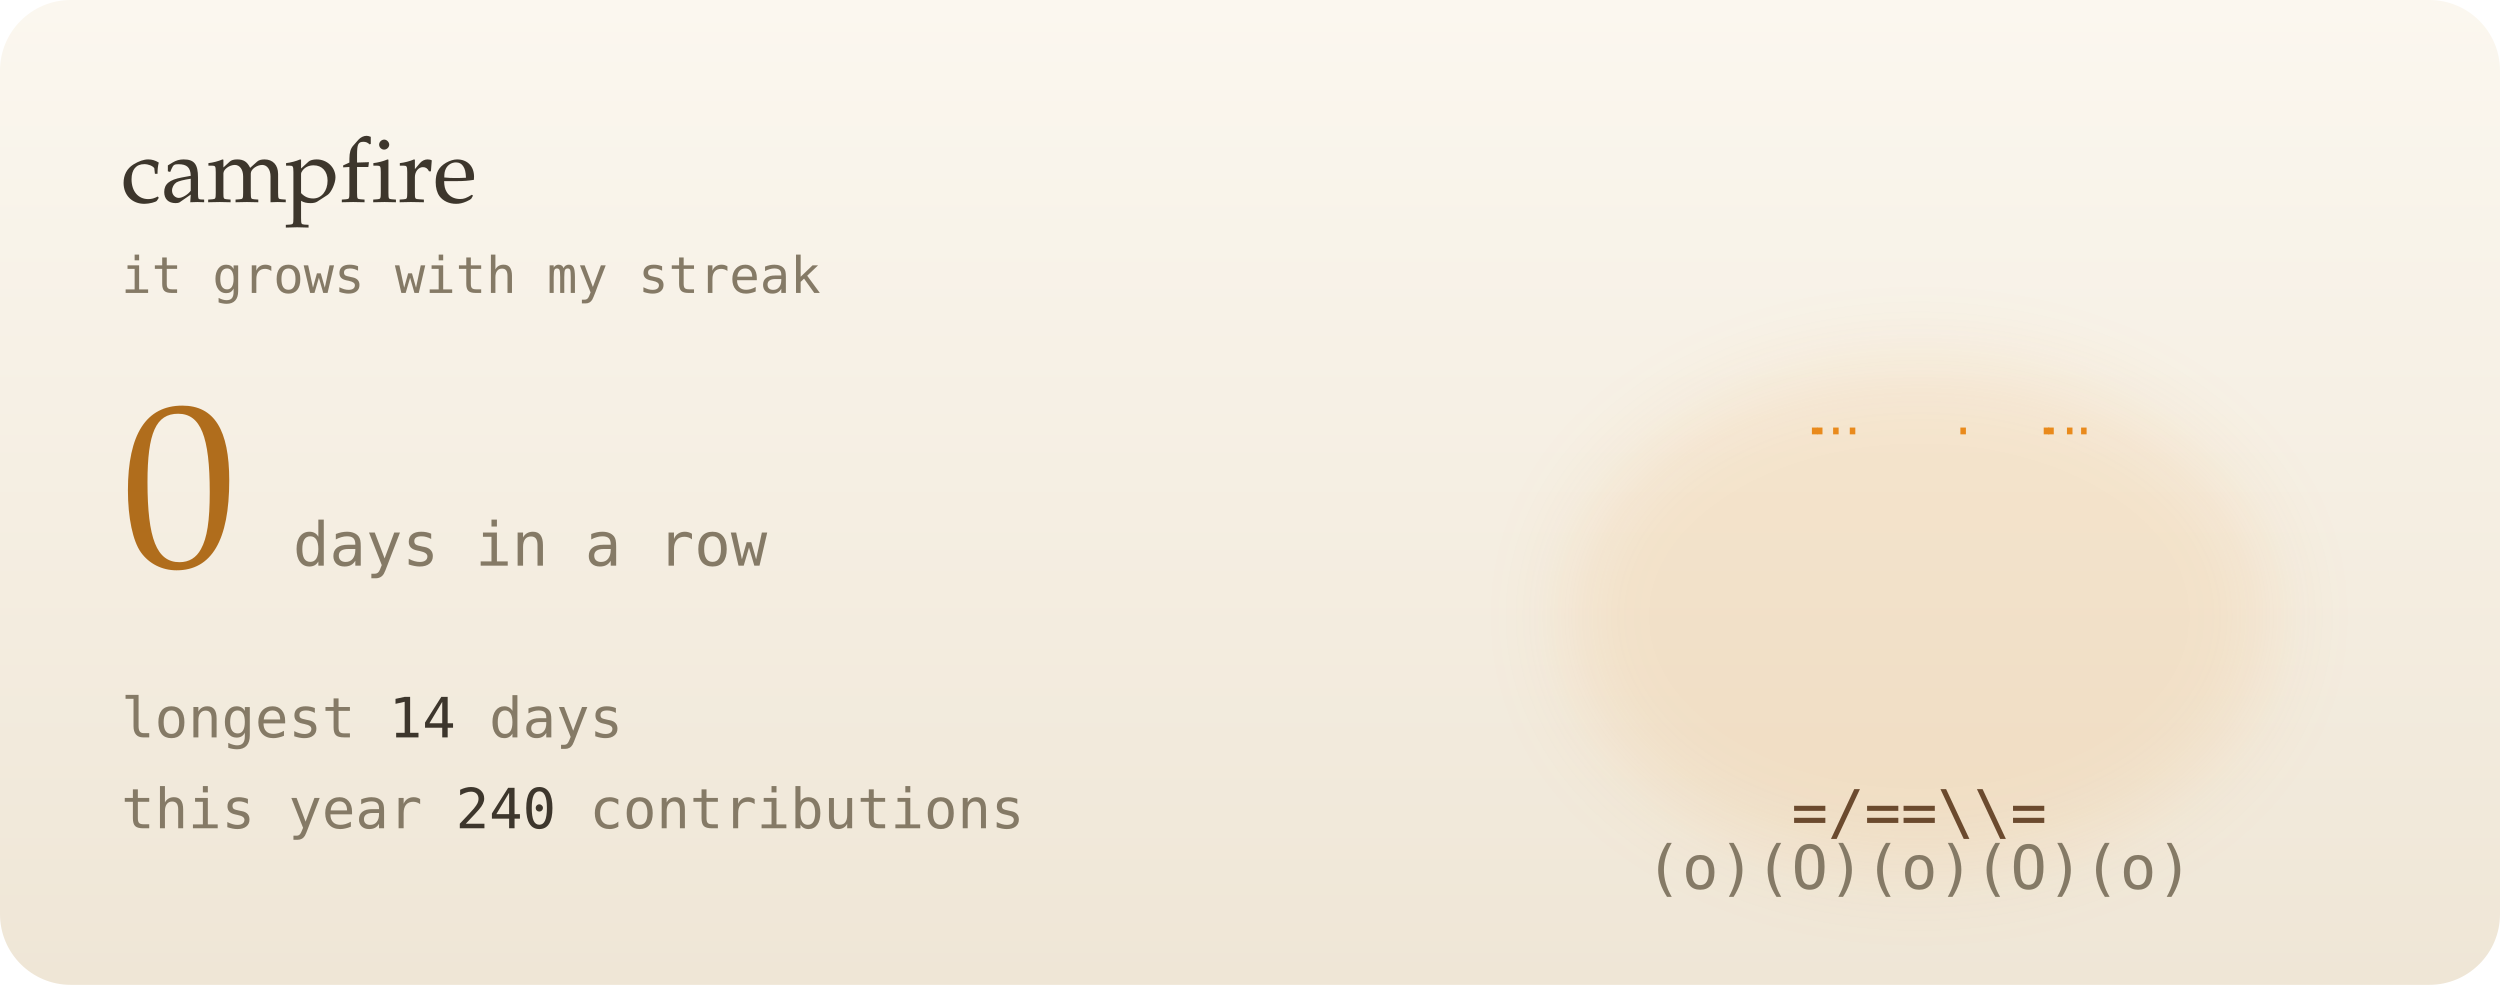
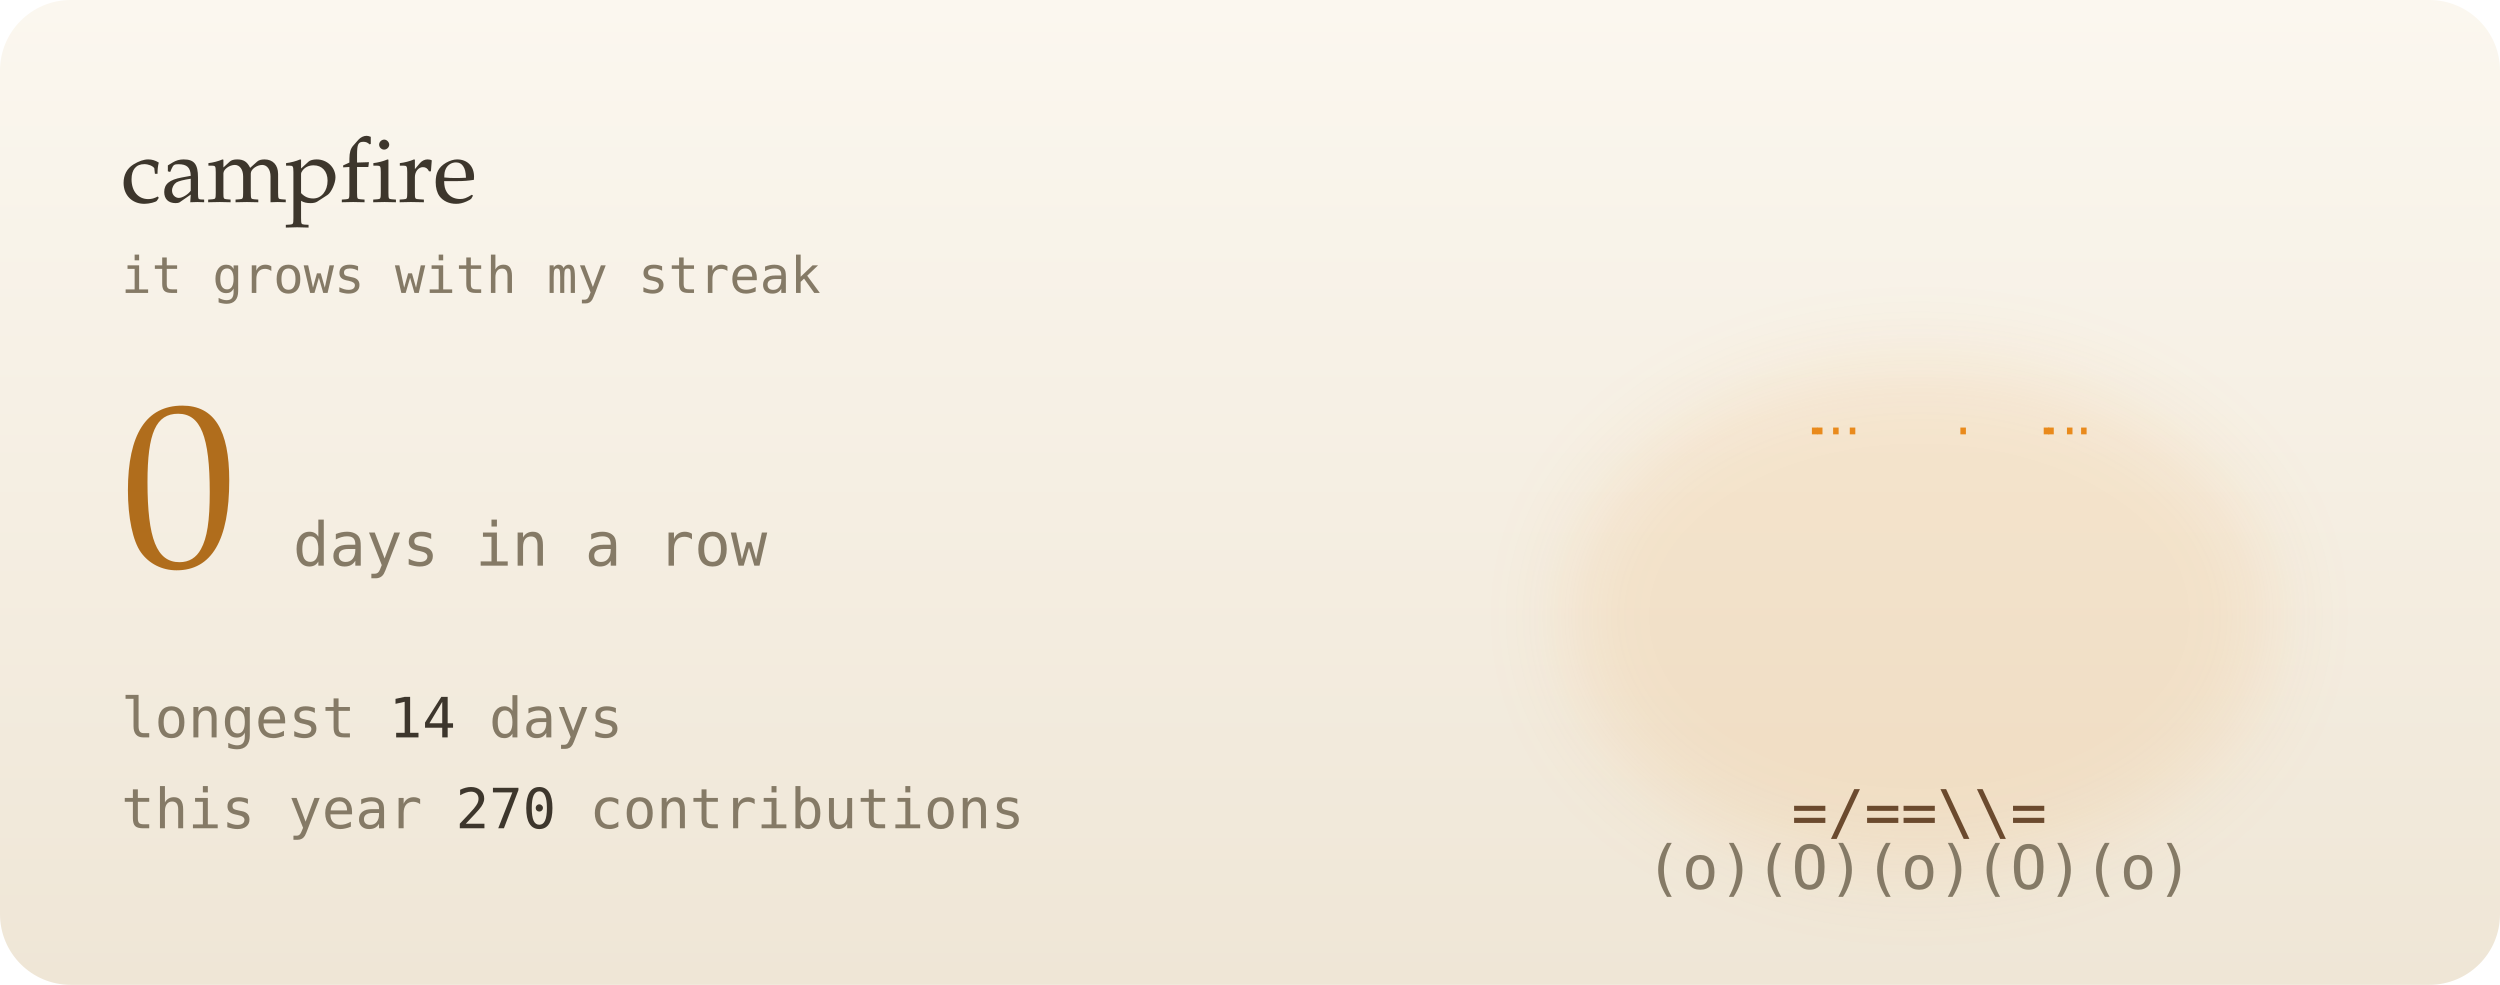
<svg xmlns="http://www.w3.org/2000/svg" viewBox="0 0 495 195" width="495" height="195" role="img" aria-label="0-day contribution streak">
  <defs>
    <linearGradient id="bg" x1="0" y1="0" x2="0" y2="1">
      <stop offset="0" stop-color="#fbf7ef" />
      <stop offset="1" stop-color="#efe6d6" />
    </linearGradient>
    <filter id="soft" x="-200%" y="-200%" width="500%" height="500%">
      <feGaussianBlur stdDeviation="1.4" result="b" />
      <feMerge>
        <feMergeNode in="b" />
        <feMergeNode in="SourceGraphic" />
      </feMerge>
    </filter>
    <filter id="blur" x="-50%" y="-50%" width="200%" height="200%">
      <feGaussianBlur stdDeviation="8" />
    </filter>
    <linearGradient id="glint" x1="0" x2="1">
      <stop offset="0" stop-color="#fff" stop-opacity="0" />
      <stop offset=".5" stop-color="#fff" stop-opacity=".55" />
      <stop offset="1" stop-color="#fff" stop-opacity="0" />
    </linearGradient>
  </defs>
  <style>
  text { font-family: "JetBrains Mono","SF Mono",Menlo,Consolas,"DejaVu Sans Mono",monospace; }
  .serif { font-family: "Iowan Old Style",Palatino,Georgia,serif; }
  
  .f { opacity: 0; animation: fl .6s steps(1) infinite; }
  .f0 { animation-delay: 0s; } .f1 { animation-delay: .2s; } .f2 { animation-delay: .4s; }
  @keyframes fl { 0% { opacity: 1; } 33.3% { opacity: 0; } }
  .em { animation: em 3s linear infinite; }
  @keyframes em { from { transform: translate(0,0); opacity: 1; } to { transform: translate(14px,-70px); opacity: 0; } }
  @media (prefers-reduced-motion: reduce) { * { animation: none !important; } }
</style>
  <rect width="495" height="195" rx="14" fill="url(#bg)" />
  <ellipse cx="380" cy="122" rx="70" ry="50" fill="#e98a1c" opacity="0.12" filter="url(#blur)" />
  <g font-size="12" font-weight="700">
    <g class="f f0">
      <text x="331.3" y="152" fill="#d8431a">*</text>
      <text x="337.5" y="152" fill="#e98a1c">%</text>
      <text x="352.4" y="152" fill="#e98a1c">#</text>
      <text x="358.4" y="152" fill="#c79a00">#</text>
      <text x="366.3" y="152" fill="#c79a00">@</text>
      <text x="379.6" y="152" fill="#c79a00">@</text>
      <text x="387.5" y="152" fill="#c79a00">@</text>
      <text x="393.2" y="152" fill="#c79a00">@</text>
      <text x="400.6" y="152" fill="#c79a00">#</text>
      <text x="408" y="152" fill="#e98a1c">#</text>
      <text x="414.1" y="152" fill="#e98a1c">%</text>
      <text x="422" y="152" fill="#e98a1c">%</text>
      <text x="428.3" y="152" fill="#d8431a">*</text>
      <text x="338.6" y="141" fill="#d8431a">*</text>
      <text x="352.9" y="141" fill="#e98a1c">%</text>
      <text x="359.1" y="141" fill="#e98a1c">%</text>
      <text x="366.6" y="141" fill="#e98a1c">#</text>
      <text x="372.7" y="141" fill="#c79a00">#</text>
      <text x="380.9" y="141" fill="#c79a00">@</text>
      <text x="386.5" y="141" fill="#c79a00">#</text>
      <text x="393.6" y="141" fill="#e98a1c">#</text>
      <text x="400.1" y="141" fill="#e98a1c">%</text>
      <text x="408.4" y="141" fill="#e98a1c">%</text>
      <text x="421.9" y="141" fill="#d8431a">*</text>
      <text x="351.6" y="130" fill="#d8431a">*</text>
      <text x="359.5" y="130" fill="#d8431a">*</text>
      <text x="365.5" y="130" fill="#e98a1c">%</text>
      <text x="394.9" y="130" fill="#e98a1c">%</text>
      <text x="400.5" y="130" fill="#d8431a">*</text>
      <text x="409" y="130" fill="#d8431a">*</text>
      <text x="358.1" y="119" fill="#d8431a">^</text>
      <text x="366.7" y="119" fill="#d8431a">*</text>
      <text x="373.5" y="119" fill="#e98a1c">%</text>
      <text x="380.4" y="119" fill="#e98a1c">#</text>
      <text x="387.5" y="119" fill="#e98a1c">%</text>
      <text x="394.8" y="119" fill="#d8431a">*</text>
      <text x="401.9" y="119" fill="#d8431a">^</text>
      <text x="366.3" y="108" fill="#d8431a">^</text>
      <text x="372.1" y="108" fill="#d8431a">*</text>
      <text x="387.4" y="108" fill="#d8431a">*</text>
      <text x="372.2" y="97" fill="#d8431a">'</text>
      <text x="386.2" y="97" fill="#d8431a">'</text>
    </g>
    <g class="f f1">
      <text x="338.4" y="152" fill="#d8431a">*</text>
      <text x="344.5" y="152" fill="#e98a1c">%</text>
      <text x="351.5" y="152" fill="#e98a1c">%</text>
      <text x="365.1" y="152" fill="#c79a00">#</text>
      <text x="372.2" y="152" fill="#c79a00">@</text>
      <text x="379.4" y="152" fill="#c79a00">@</text>
      <text x="387.9" y="152" fill="#c79a00">@</text>
      <text x="394" y="152" fill="#c79a00">#</text>
      <text x="400.9" y="152" fill="#e98a1c">#</text>
      <text x="407.1" y="152" fill="#e98a1c">%</text>
      <text x="422.9" y="152" fill="#d8431a">*</text>
      <text x="338.1" y="141" fill="#d8431a">*</text>
      <text x="345.1" y="141" fill="#d8431a">*</text>
      <text x="351" y="141" fill="#e98a1c">%</text>
      <text x="358.6" y="141" fill="#e98a1c">%</text>
      <text x="365.9" y="141" fill="#e98a1c">#</text>
      <text x="372.2" y="141" fill="#c79a00">#</text>
      <text x="387.8" y="141" fill="#c79a00">#</text>
      <text x="401" y="141" fill="#e98a1c">%</text>
      <text x="414.5" y="141" fill="#d8431a">*</text>
      <text x="421.8" y="141" fill="#d8431a">*</text>
      <text x="352.9" y="130" fill="#d8431a">*</text>
      <text x="358.9" y="130" fill="#e98a1c">%</text>
      <text x="365.1" y="130" fill="#e98a1c">%</text>
      <text x="394.7" y="130" fill="#e98a1c">%</text>
      <text x="400.2" y="130" fill="#e98a1c">%</text>
      <text x="408.6" y="130" fill="#d8431a">*</text>
      <text x="415.8" y="130" fill="#d8431a">*</text>
      <text x="352.7" y="119" fill="#d8431a">^</text>
      <text x="359.6" y="119" fill="#d8431a">*</text>
      <text x="373.9" y="119" fill="#e98a1c">%</text>
      <text x="380.5" y="119" fill="#e98a1c">#</text>
      <text x="386.2" y="119" fill="#e98a1c">%</text>
      <text x="401.3" y="119" fill="#d8431a">*</text>
      <text x="408" y="119" fill="#d8431a">^</text>
      <text x="379.9" y="108" fill="#e98a1c">#</text>
      <text x="394.2" y="108" fill="#d8431a">^</text>
      <text x="373.9" y="97" fill="#d8431a">'</text>
      <text x="379.9" y="97" fill="#e98a1c">^</text>
      <text x="387.4" y="97" fill="#d8431a">'</text>
    </g>
    <g class="f f2">
      <text x="337.8" y="152" fill="#d8431a">*</text>
      <text x="344.7" y="152" fill="#e98a1c">%</text>
      <text x="351.3" y="152" fill="#e98a1c">%</text>
      <text x="358.6" y="152" fill="#e98a1c">#</text>
      <text x="366.1" y="152" fill="#c79a00">#</text>
      <text x="372.6" y="152" fill="#c79a00">@</text>
      <text x="379" y="152" fill="#c79a00">@</text>
      <text x="387.3" y="152" fill="#c79a00">@</text>
      <text x="394" y="152" fill="#c79a00">#</text>
      <text x="400.7" y="152" fill="#e98a1c">#</text>
      <text x="407.7" y="152" fill="#e98a1c">%</text>
      <text x="414.2" y="152" fill="#e98a1c">%</text>
      <text x="358.8" y="141" fill="#e98a1c">%</text>
      <text x="365.1" y="141" fill="#e98a1c">#</text>
      <text x="372.6" y="141" fill="#c79a00">#</text>
      <text x="380.2" y="141" fill="#c79a00">@</text>
      <text x="386.6" y="141" fill="#c79a00">#</text>
      <text x="394.3" y="141" fill="#e98a1c">#</text>
      <text x="401.6" y="141" fill="#e98a1c">%</text>
      <text x="407.6" y="141" fill="#e98a1c">%</text>
      <text x="414.7" y="141" fill="#d8431a">*</text>
      <text x="345.2" y="130" fill="#d8431a">*</text>
      <text x="358.9" y="130" fill="#e98a1c">%</text>
      <text x="365.8" y="130" fill="#e98a1c">%</text>
      <text x="379" y="130" fill="#c79a00">@</text>
      <text x="394.1" y="130" fill="#e98a1c">%</text>
      <text x="408.8" y="130" fill="#d8431a">*</text>
      <text x="415.7" y="130" fill="#d8431a">*</text>
      <text x="365.2" y="119" fill="#d8431a">*</text>
      <text x="380.3" y="119" fill="#e98a1c">#</text>
      <text x="387.4" y="119" fill="#e98a1c">%</text>
      <text x="400.3" y="119" fill="#d8431a">^</text>
      <text x="366.6" y="108" fill="#d8431a">^</text>
      <text x="386.2" y="108" fill="#d8431a">*</text>
      <text x="372.8" y="97" fill="#d8431a">'</text>
      <text x="386.1" y="97" fill="#d8431a">'</text>
    </g>
  </g>
  <text x="380" y="165" font-size="12" fill="#6b4a2e" text-anchor="middle">=/==\\=</text>
  <text x="380" y="176" font-size="12" fill="#857a66" text-anchor="middle">(o)(O)(o)(O)(o)</text>
  <text class="em" x="357.6" y="86" font-size="9" fill="#e98a1c" style="animation-delay:-3.8s;animation-duration:3.3s">.</text>
  <text class="em" x="386" y="86" font-size="9" fill="#e98a1c" style="animation-delay:-1.3s;animation-duration:4.4s">.</text>
  <text class="em" x="407.1" y="86" font-size="9" fill="#e98a1c" style="animation-delay:-2.1s;animation-duration:3.4s">.</text>
  <text class="em" x="356.6" y="86" font-size="9" fill="#e98a1c" style="animation-delay:-1s;animation-duration:4.4s">.</text>
  <text class="em" x="364.1" y="86" font-size="9" fill="#e98a1c" style="animation-delay:-3s;animation-duration:2.6s">.</text>
  <text class="em" x="409.9" y="86" font-size="9" fill="#e98a1c" style="animation-delay:-2.7s;animation-duration:4s">.</text>
  <text class="em" x="360.8" y="86" font-size="9" fill="#e98a1c" style="animation-delay:-1.7s;animation-duration:2.5s">.</text>
  <text class="em" x="402.5" y="86" font-size="9" fill="#e98a1c" style="animation-delay:-0.1s;animation-duration:2.7s">.</text>
  <text class="em" x="403.4" y="86" font-size="9" fill="#e98a1c" style="animation-delay:-1.3s;animation-duration:3.7s">.</text>
  <text x="24" y="40" class="serif" font-size="18" fill="#3d362c">campfire</text>
  <text x="24" y="58" font-size="10" fill="#857a66">it grows with my streak</text>
  <text x="24" y="112" class="serif" font-size="46" fill="#b06d1c">0</text>
  <text x="58" y="112" font-size="12" fill="#857a66">days in a row</text>
  <text x="24" y="146" font-size="11" fill="#857a66">longest  <tspan fill="#3d362c">14</tspan> days</text>
-   <text x="24" y="164" font-size="11" fill="#857a66">this year <tspan fill="#3d362c">240</tspan> contributions</text>
+   <text x="24" y="164" font-size="11" fill="#857a66">this year <tspan fill="#3d362c">270</tspan> contributions</text>
</svg>
